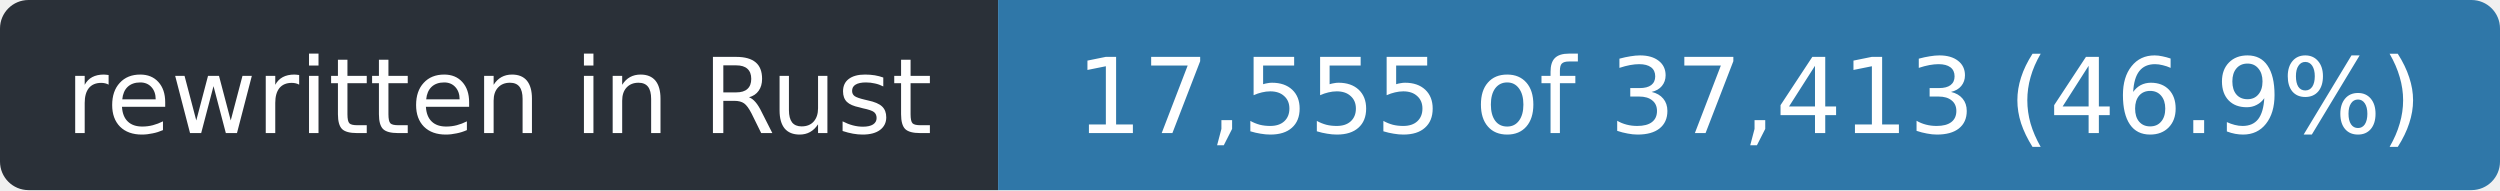
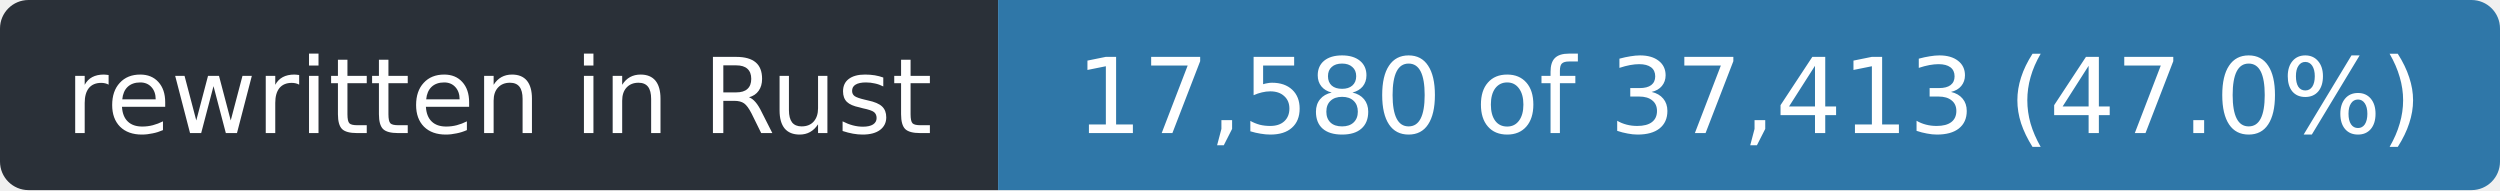
- <svg xmlns="http://www.w3.org/2000/svg" width="263" height="20" role="img" aria-label="rewritten in Rust: 17,555 of 37,413 (46.9%)">
+ <svg xmlns="http://www.w3.org/2000/svg" width="263" height="20" role="img" aria-label="rewritten in Rust: 17,580 of 37,413 (47.0%)">
  <clipPath id="r">
    <rect width="263" height="20" rx="3" />
  </clipPath>
  <g clip-path="url(#r)">
    <rect width="105" height="20" fill="#2a3038" />
    <rect x="105" width="158" height="20" fill="#2f77a8" />
  </g>
  <g fill="#fff" font-family="Verdana,Geneva,DejaVu Sans,sans-serif" font-size="11" text-anchor="middle">
    <text x="52.5" y="14" textLength="93">rewritten in Rust</text>
-     <text x="184.0" y="14" textLength="146">17,555 of 37,413 (46.9%)</text>
+     <text x="184.0" y="14" textLength="146">17,580 of 37,413 (47.0%)</text>
  </g>
</svg>
